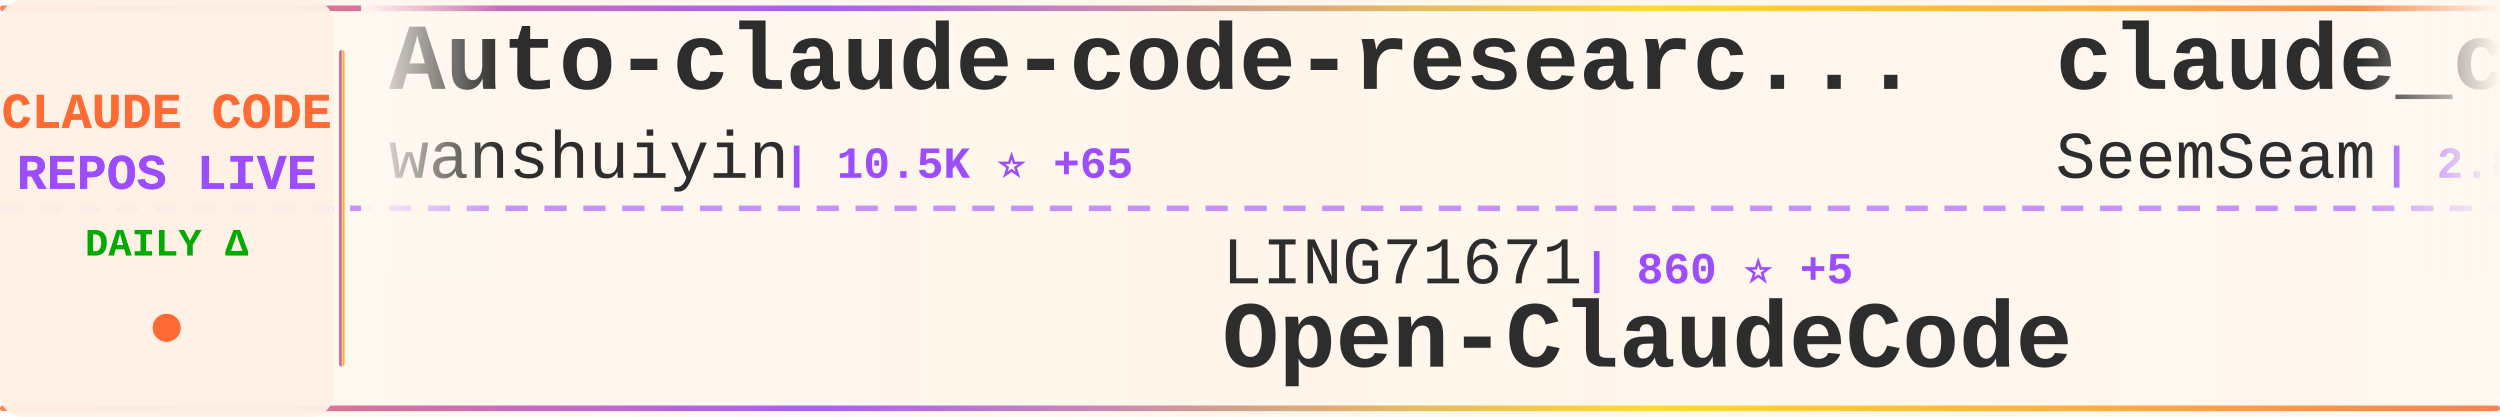
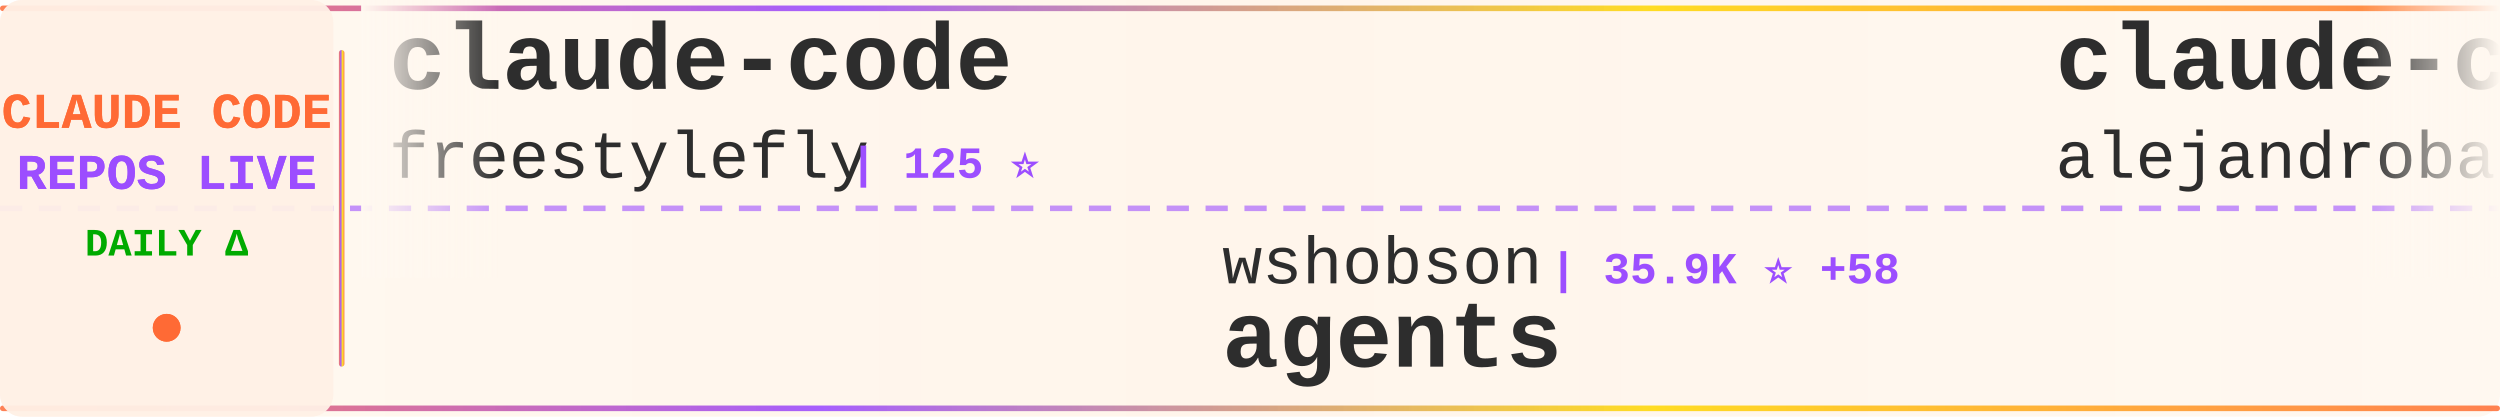
<svg xmlns="http://www.w3.org/2000/svg" width="900" height="150">
  <defs>
    <linearGradient id="tickerBg" x1="0%" y1="0%" x2="100%" y2="0%">
      <stop offset="0%" style="stop-color:#fff8f0;stop-opacity:0.98" />
      <stop offset="50%" style="stop-color:#fff5eb;stop-opacity:1" />
      <stop offset="100%" style="stop-color:#fff8f0;stop-opacity:0.98" />
    </linearGradient>
    <linearGradient id="borderGrad" x1="0%" y1="0%" x2="100%" y2="0%">
      <stop offset="0%" style="stop-color:#FF6B35;stop-opacity:0.85">
        <animate attributeName="stop-opacity" values="0.85;1;0.85" dur="2s" repeatCount="indefinite" />
      </stop>
      <stop offset="33%" style="stop-color:#9C4EFF;stop-opacity:0.9">
        <animate attributeName="stop-opacity" values="0.9;1;0.9" dur="2.2s" repeatCount="indefinite" />
      </stop>
      <stop offset="66%" style="stop-color:#FFD700;stop-opacity:0.85">
        <animate attributeName="stop-opacity" values="0.85;1;0.85" dur="1.8s" repeatCount="indefinite" />
      </stop>
      <stop offset="100%" style="stop-color:#FF6B35;stop-opacity:0.85">
        <animate attributeName="stop-opacity" values="0.85;1;0.85" dur="2s" repeatCount="indefinite" />
      </stop>
    </linearGradient>
    <filter id="textGlow">
      <feGaussianBlur stdDeviation="0.15" result="coloredBlur" />
      <feMerge>
        <feMergeNode in="coloredBlur" />
        <feMergeNode in="SourceGraphic" />
      </feMerge>
    </filter>
    <filter id="metricGlow">
      <feGaussianBlur stdDeviation="0.2" result="coloredBlur" />
      <feMerge>
        <feMergeNode in="coloredBlur" />
        <feMergeNode in="SourceGraphic" />
      </feMerge>
    </filter>
    <linearGradient id="leftFade" x1="0%" y1="0%" x2="100%" y2="0%">
      <stop offset="0%" style="stop-color:#fff8f0;stop-opacity:1" />
      <stop offset="100%" style="stop-color:#fff8f0;stop-opacity:0" />
    </linearGradient>
    <linearGradient id="rightFade" x1="0%" y1="0%" x2="100%" y2="0%">
      <stop offset="0%" style="stop-color:#fff8f0;stop-opacity:0" />
      <stop offset="100%" style="stop-color:#fff8f0;stop-opacity:1" />
    </linearGradient>
  </defs>
  <rect width="900" height="150" fill="url(#tickerBg)" rx="8" />
  <rect x="0" y="2" width="900" height="2" fill="url(#borderGrad)" rx="1" />
  <rect x="0" y="146" width="900" height="2" fill="url(#borderGrad)" rx="1" />
  <line x1="0" y1="75" x2="900" y2="75" stroke="#9C4EFF" stroke-width="2" stroke-dasharray="8 6" opacity="0.6" />
  <rect x="0" y="0" width="120" height="150" fill="#fff0e6" opacity="0.95" rx="8" />
  <text x="60" y="46" font-family="'Courier New', monospace" font-size="18" font-weight="bold" fill="#FF6B35" text-anchor="middle" filter="url(#textGlow)">
    CLAUDE CODE
  </text>
  <text x="60" y="68" font-family="'Courier New', monospace" font-size="18" font-weight="bold" fill="#9C4EFF" text-anchor="middle" filter="url(#textGlow)">
    REPOS LIVE
  </text>
  <text x="60" y="92" font-family="'Courier New', monospace" font-size="14" font-weight="bold" fill="#00aa00" text-anchor="middle">
    DAILY Δ
  </text>
  <circle cx="60" cy="118" r="5" fill="#FF6B35" filter="url(#metricGlow)">
    <animate attributeName="r" values="4;6;4" dur="1.5s" repeatCount="indefinite" />
    <animate attributeName="opacity" values="0.6;1;0.6" dur="1.5s" repeatCount="indefinite" />
  </circle>
  <rect x="122" y="18" width="2" height="114" fill="url(#borderGrad)" rx="1" />
  <clipPath id="tickerClip">
    <rect x="130" y="0" width="770" height="150" />
  </clipPath>
  <g clip-path="url(#tickerClip)">
    <g id="tickerItems">
      <animateTransform attributeName="transform" attributeType="XML" type="translate" from="0 0" to="-3000 0" dur="54s" repeatCount="indefinite" />
      <g transform="translate(0, 0)">
-         <text x="140" y="32" font-family="'Courier New', monospace" font-size="34" font-weight="bold" fill="#2d2d2d">Auto-claude-code-researc...</text>
-         <text x="140" y="64" font-family="'Courier New', monospace" font-size="24" font-weight="normal" fill="#2d2d2d" opacity="1.0">wanshuiyin</text>
-         <text x="282" y="64" font-family="'Courier New', monospace" font-size="16" font-weight="bold" fill="#9C4EFF"> | 10.5K ⭐ +65</text>
+         <text x="140" y="32" font-family="'Courier New', monospace" font-size="34" font-weight="bold" fill="#2d2d2d">claude-code</text>
+         <text x="140" y="64" font-family="'Courier New', monospace" font-size="24" font-weight="normal" fill="#2d2d2d" opacity="1.0">freestylefly</text>
+         <text x="306" y="64" font-family="'Courier New', monospace" font-size="16" font-weight="bold" fill="#9C4EFF"> | 125 ⭐</text>
      </g>
      <g transform="translate(300, 0)">
-         <text x="140" y="102" font-family="'Courier New', monospace" font-size="24" font-weight="normal" fill="#2d2d2d" opacity="1.0">LING71671</text>
-         <text x="270" y="102" font-family="'Courier New', monospace" font-size="16" font-weight="bold" fill="#9C4EFF"> | 860 ⭐ +5</text>
-         <text x="140" y="132" font-family="'Courier New', monospace" font-size="34" font-weight="bold" fill="#2d2d2d">Open-ClaudeCode</text>
+         <text x="140" y="102" font-family="'Courier New', monospace" font-size="24" font-weight="normal" fill="#2d2d2d" opacity="1.0">wshobson</text>
+         <text x="258" y="102" font-family="'Courier New', monospace" font-size="16" font-weight="bold" fill="#9C4EFF"> | 35.9K ⭐ +58</text>
+         <text x="140" y="132" font-family="'Courier New', monospace" font-size="34" font-weight="bold" fill="#2d2d2d">agents</text>
      </g>
      <g transform="translate(600, 0)">
-         <text x="140" y="32" font-family="'Courier New', monospace" font-size="34" font-weight="bold" fill="#2d2d2d">claude_codex_bridge</text>
-         <text x="140" y="64" font-family="'Courier New', monospace" font-size="24" font-weight="normal" fill="#2d2d2d" opacity="1.0">SeemSeam</text>
-         <text x="258" y="64" font-family="'Courier New', monospace" font-size="16" font-weight="bold" fill="#9C4EFF"> | 2.8K ⭐ +8</text>
+         <text x="140" y="32" font-family="'Courier New', monospace" font-size="34" font-weight="bold" fill="#2d2d2d">claude-code-from-source</text>
+         <text x="140" y="64" font-family="'Courier New', monospace" font-size="24" font-weight="normal" fill="#2d2d2d" opacity="1.0">alejandrobalderas</text>
+         <text x="366" y="64" font-family="'Courier New', monospace" font-size="16" font-weight="bold" fill="#9C4EFF"> | 2.1K ⭐ +14</text>
      </g>
      <g transform="translate(900, 0)">
-         <text x="140" y="102" font-family="'Courier New', monospace" font-size="24" font-weight="normal" fill="#2d2d2d" opacity="1.0">RishabhK103</text>
-         <text x="294" y="102" font-family="'Courier New', monospace" font-size="16" font-weight="bold" fill="#9C4EFF"> | 83 ⭐</text>
+         <text x="140" y="102" font-family="'Courier New', monospace" font-size="24" font-weight="normal" fill="#2d2d2d" opacity="1.0">KPR111</text>
+         <text x="234" y="102" font-family="'Courier New', monospace" font-size="16" font-weight="bold" fill="#9C4EFF"> | 17 ⭐</text>
+         <text x="140" y="132" font-family="'Courier New', monospace" font-size="34" font-weight="bold" fill="#2d2d2d">Claude-Code</text>
+       </g>
+       <g transform="translate(1200, 0)">
+         <text x="140" y="32" font-family="'Courier New', monospace" font-size="34" font-weight="bold" fill="#2d2d2d">claude-code-telegram</text>
+         <text x="140" y="64" font-family="'Courier New', monospace" font-size="24" font-weight="normal" fill="#2d2d2d" opacity="1.0">RichardAtCT</text>
+         <text x="294" y="64" font-family="'Courier New', monospace" font-size="16" font-weight="bold" fill="#9C4EFF"> | 2.6K ⭐ +3</text>
+       </g>
+       <g transform="translate(1500, 0)">
+         <text x="140" y="102" font-family="'Courier New', monospace" font-size="24" font-weight="normal" fill="#2d2d2d" opacity="1.0">isboyjc</text>
+         <text x="246" y="102" font-family="'Courier New', monospace" font-size="16" font-weight="bold" fill="#9C4EFF"> | 157 ⭐ +1</text>
        <text x="140" y="132" font-family="'Courier New', monospace" font-size="34" font-weight="bold" fill="#2d2d2d">claude-code</text>
      </g>
-       <g transform="translate(1200, 0)">
-         <text x="140" y="32" font-family="'Courier New', monospace" font-size="34" font-weight="bold" fill="#2d2d2d">claude-code</text>
-         <text x="140" y="64" font-family="'Courier New', monospace" font-size="24" font-weight="normal" fill="#2d2d2d" opacity="1.0">codeaashu</text>
-         <text x="270" y="64" font-family="'Courier New', monospace" font-size="16" font-weight="bold" fill="#9C4EFF"> | 2.7K ⭐ +6</text>
-       </g>
-       <g transform="translate(1500, 0)">
-         <text x="140" y="102" font-family="'Courier New', monospace" font-size="24" font-weight="normal" fill="#2d2d2d" opacity="1.0">musistudio</text>
-         <text x="282" y="102" font-family="'Courier New', monospace" font-size="16" font-weight="bold" fill="#9C4EFF"> | 34.3K ⭐ +54</text>
-         <text x="140" y="132" font-family="'Courier New', monospace" font-size="34" font-weight="bold" fill="#2d2d2d">claude-code-router</text>
-       </g>
      <g transform="translate(1800, 0)">
-         <text x="140" y="32" font-family="'Courier New', monospace" font-size="34" font-weight="bold" fill="#2d2d2d">claude-code-ultimate-gui...</text>
-         <text x="140" y="64" font-family="'Courier New', monospace" font-size="24" font-weight="normal" fill="#2d2d2d" opacity="1.0">FlorianBruniaux</text>
-         <text x="342" y="64" font-family="'Courier New', monospace" font-size="16" font-weight="bold" fill="#9C4EFF"> | 4.5K ⭐ +7</text>
+         <text x="140" y="32" font-family="'Courier New', monospace" font-size="34" font-weight="bold" fill="#2d2d2d">claude-code-my-workflow</text>
+         <text x="140" y="64" font-family="'Courier New', monospace" font-size="24" font-weight="normal" fill="#2d2d2d" opacity="1.0">pedrohcgs</text>
+         <text x="270" y="64" font-family="'Courier New', monospace" font-size="16" font-weight="bold" fill="#9C4EFF"> | 1.1K ⭐ +10</text>
      </g>
      <g transform="translate(2100, 0)">
-         <text x="140" y="102" font-family="'Courier New', monospace" font-size="24" font-weight="normal" fill="#2d2d2d" opacity="1.0">VineeTagarwaL-code</text>
-         <text x="378" y="102" font-family="'Courier New', monospace" font-size="16" font-weight="bold" fill="#9C4EFF"> | 275 ⭐</text>
-         <text x="140" y="132" font-family="'Courier New', monospace" font-size="34" font-weight="bold" fill="#2d2d2d">claude-code</text>
+         <text x="140" y="102" font-family="'Courier New', monospace" font-size="24" font-weight="normal" fill="#2d2d2d" opacity="1.0">ChrisWiles</text>
+         <text x="282" y="102" font-family="'Courier New', monospace" font-size="16" font-weight="bold" fill="#9C4EFF"> | 5.9K ⭐ +3</text>
+         <text x="140" y="132" font-family="'Courier New', monospace" font-size="34" font-weight="bold" fill="#2d2d2d">claude-code-showcase</text>
      </g>
      <g transform="translate(2400, 0)">
-         <text x="140" y="32" font-family="'Courier New', monospace" font-size="34" font-weight="bold" fill="#2d2d2d">Claude-Code-Usage-Monito...</text>
-         <text x="140" y="64" font-family="'Courier New', monospace" font-size="24" font-weight="normal" fill="#2d2d2d" opacity="1.0">Maciek-roboblog</text>
-         <text x="342" y="64" font-family="'Courier New', monospace" font-size="16" font-weight="bold" fill="#9C4EFF"> | 8.1K ⭐ +5</text>
+         <text x="140" y="32" font-family="'Courier New', monospace" font-size="34" font-weight="bold" fill="#2d2d2d">claude-code-source</text>
+         <text x="140" y="64" font-family="'Courier New', monospace" font-size="24" font-weight="normal" fill="#2d2d2d" opacity="1.0">hangsman</text>
+         <text x="258" y="64" font-family="'Courier New', monospace" font-size="16" font-weight="bold" fill="#9C4EFF"> | 780 ⭐</text>
      </g>
      <g transform="translate(2700, 0)">
-         <text x="140" y="102" font-family="'Courier New', monospace" font-size="24" font-weight="normal" fill="#2d2d2d" opacity="1.0">jarmuine</text>
-         <text x="258" y="102" font-family="'Courier New', monospace" font-size="16" font-weight="bold" fill="#9C4EFF"> | 2.2K ⭐ +1</text>
-         <text x="140" y="132" font-family="'Courier New', monospace" font-size="34" font-weight="bold" fill="#2d2d2d">claude-code</text>
+         <text x="140" y="102" font-family="'Courier New', monospace" font-size="24" font-weight="normal" fill="#2d2d2d" opacity="1.0">anthropics</text>
+         <text x="282" y="102" font-family="'Courier New', monospace" font-size="16" font-weight="bold" fill="#9C4EFF"> | 848 ⭐ +3</text>
+         <text x="140" y="132" font-family="'Courier New', monospace" font-size="34" font-weight="bold" fill="#2d2d2d">claude-code-base-action</text>
      </g>
      <g transform="translate(3000, 0)">
-         <text x="140" y="32" font-family="'Courier New', monospace" font-size="34" font-weight="bold" fill="#2d2d2d">Auto-claude-code-researc...</text>
-         <text x="140" y="64" font-family="'Courier New', monospace" font-size="24" font-weight="normal" fill="#2d2d2d" opacity="1.0">wanshuiyin</text>
-         <text x="282" y="64" font-family="'Courier New', monospace" font-size="16" font-weight="bold" fill="#9C4EFF"> | 10.5K ⭐ +65</text>
+         <text x="140" y="32" font-family="'Courier New', monospace" font-size="34" font-weight="bold" fill="#2d2d2d">claude-code</text>
+         <text x="140" y="64" font-family="'Courier New', monospace" font-size="24" font-weight="normal" fill="#2d2d2d" opacity="1.0">freestylefly</text>
+         <text x="306" y="64" font-family="'Courier New', monospace" font-size="16" font-weight="bold" fill="#9C4EFF"> | 125 ⭐</text>
      </g>
      <g transform="translate(3300, 0)">
-         <text x="140" y="102" font-family="'Courier New', monospace" font-size="24" font-weight="normal" fill="#2d2d2d" opacity="1.0">LING71671</text>
-         <text x="270" y="102" font-family="'Courier New', monospace" font-size="16" font-weight="bold" fill="#9C4EFF"> | 860 ⭐ +5</text>
-         <text x="140" y="132" font-family="'Courier New', monospace" font-size="34" font-weight="bold" fill="#2d2d2d">Open-ClaudeCode</text>
+         <text x="140" y="102" font-family="'Courier New', monospace" font-size="24" font-weight="normal" fill="#2d2d2d" opacity="1.0">wshobson</text>
+         <text x="258" y="102" font-family="'Courier New', monospace" font-size="16" font-weight="bold" fill="#9C4EFF"> | 35.9K ⭐ +58</text>
+         <text x="140" y="132" font-family="'Courier New', monospace" font-size="34" font-weight="bold" fill="#2d2d2d">agents</text>
      </g>
      <g transform="translate(3600, 0)">
-         <text x="140" y="32" font-family="'Courier New', monospace" font-size="34" font-weight="bold" fill="#2d2d2d">claude_codex_bridge</text>
-         <text x="140" y="64" font-family="'Courier New', monospace" font-size="24" font-weight="normal" fill="#2d2d2d" opacity="1.0">SeemSeam</text>
-         <text x="258" y="64" font-family="'Courier New', monospace" font-size="16" font-weight="bold" fill="#9C4EFF"> | 2.8K ⭐ +8</text>
+         <text x="140" y="32" font-family="'Courier New', monospace" font-size="34" font-weight="bold" fill="#2d2d2d">claude-code-from-source</text>
+         <text x="140" y="64" font-family="'Courier New', monospace" font-size="24" font-weight="normal" fill="#2d2d2d" opacity="1.0">alejandrobalderas</text>
+         <text x="366" y="64" font-family="'Courier New', monospace" font-size="16" font-weight="bold" fill="#9C4EFF"> | 2.1K ⭐ +14</text>
      </g>
      <g transform="translate(3900, 0)">
-         <text x="140" y="102" font-family="'Courier New', monospace" font-size="24" font-weight="normal" fill="#2d2d2d" opacity="1.0">RishabhK103</text>
-         <text x="294" y="102" font-family="'Courier New', monospace" font-size="16" font-weight="bold" fill="#9C4EFF"> | 83 ⭐</text>
-         <text x="140" y="132" font-family="'Courier New', monospace" font-size="34" font-weight="bold" fill="#2d2d2d">claude-code</text>
+         <text x="140" y="102" font-family="'Courier New', monospace" font-size="24" font-weight="normal" fill="#2d2d2d" opacity="1.0">KPR111</text>
+         <text x="234" y="102" font-family="'Courier New', monospace" font-size="16" font-weight="bold" fill="#9C4EFF"> | 17 ⭐</text>
+         <text x="140" y="132" font-family="'Courier New', monospace" font-size="34" font-weight="bold" fill="#2d2d2d">Claude-Code</text>
      </g>
    </g>
  </g>
  <rect x="130" y="0" width="50" height="100" fill="url(#leftFade)" />
  <rect x="850" y="0" width="50" height="100" fill="url(#rightFade)" />
</svg>
